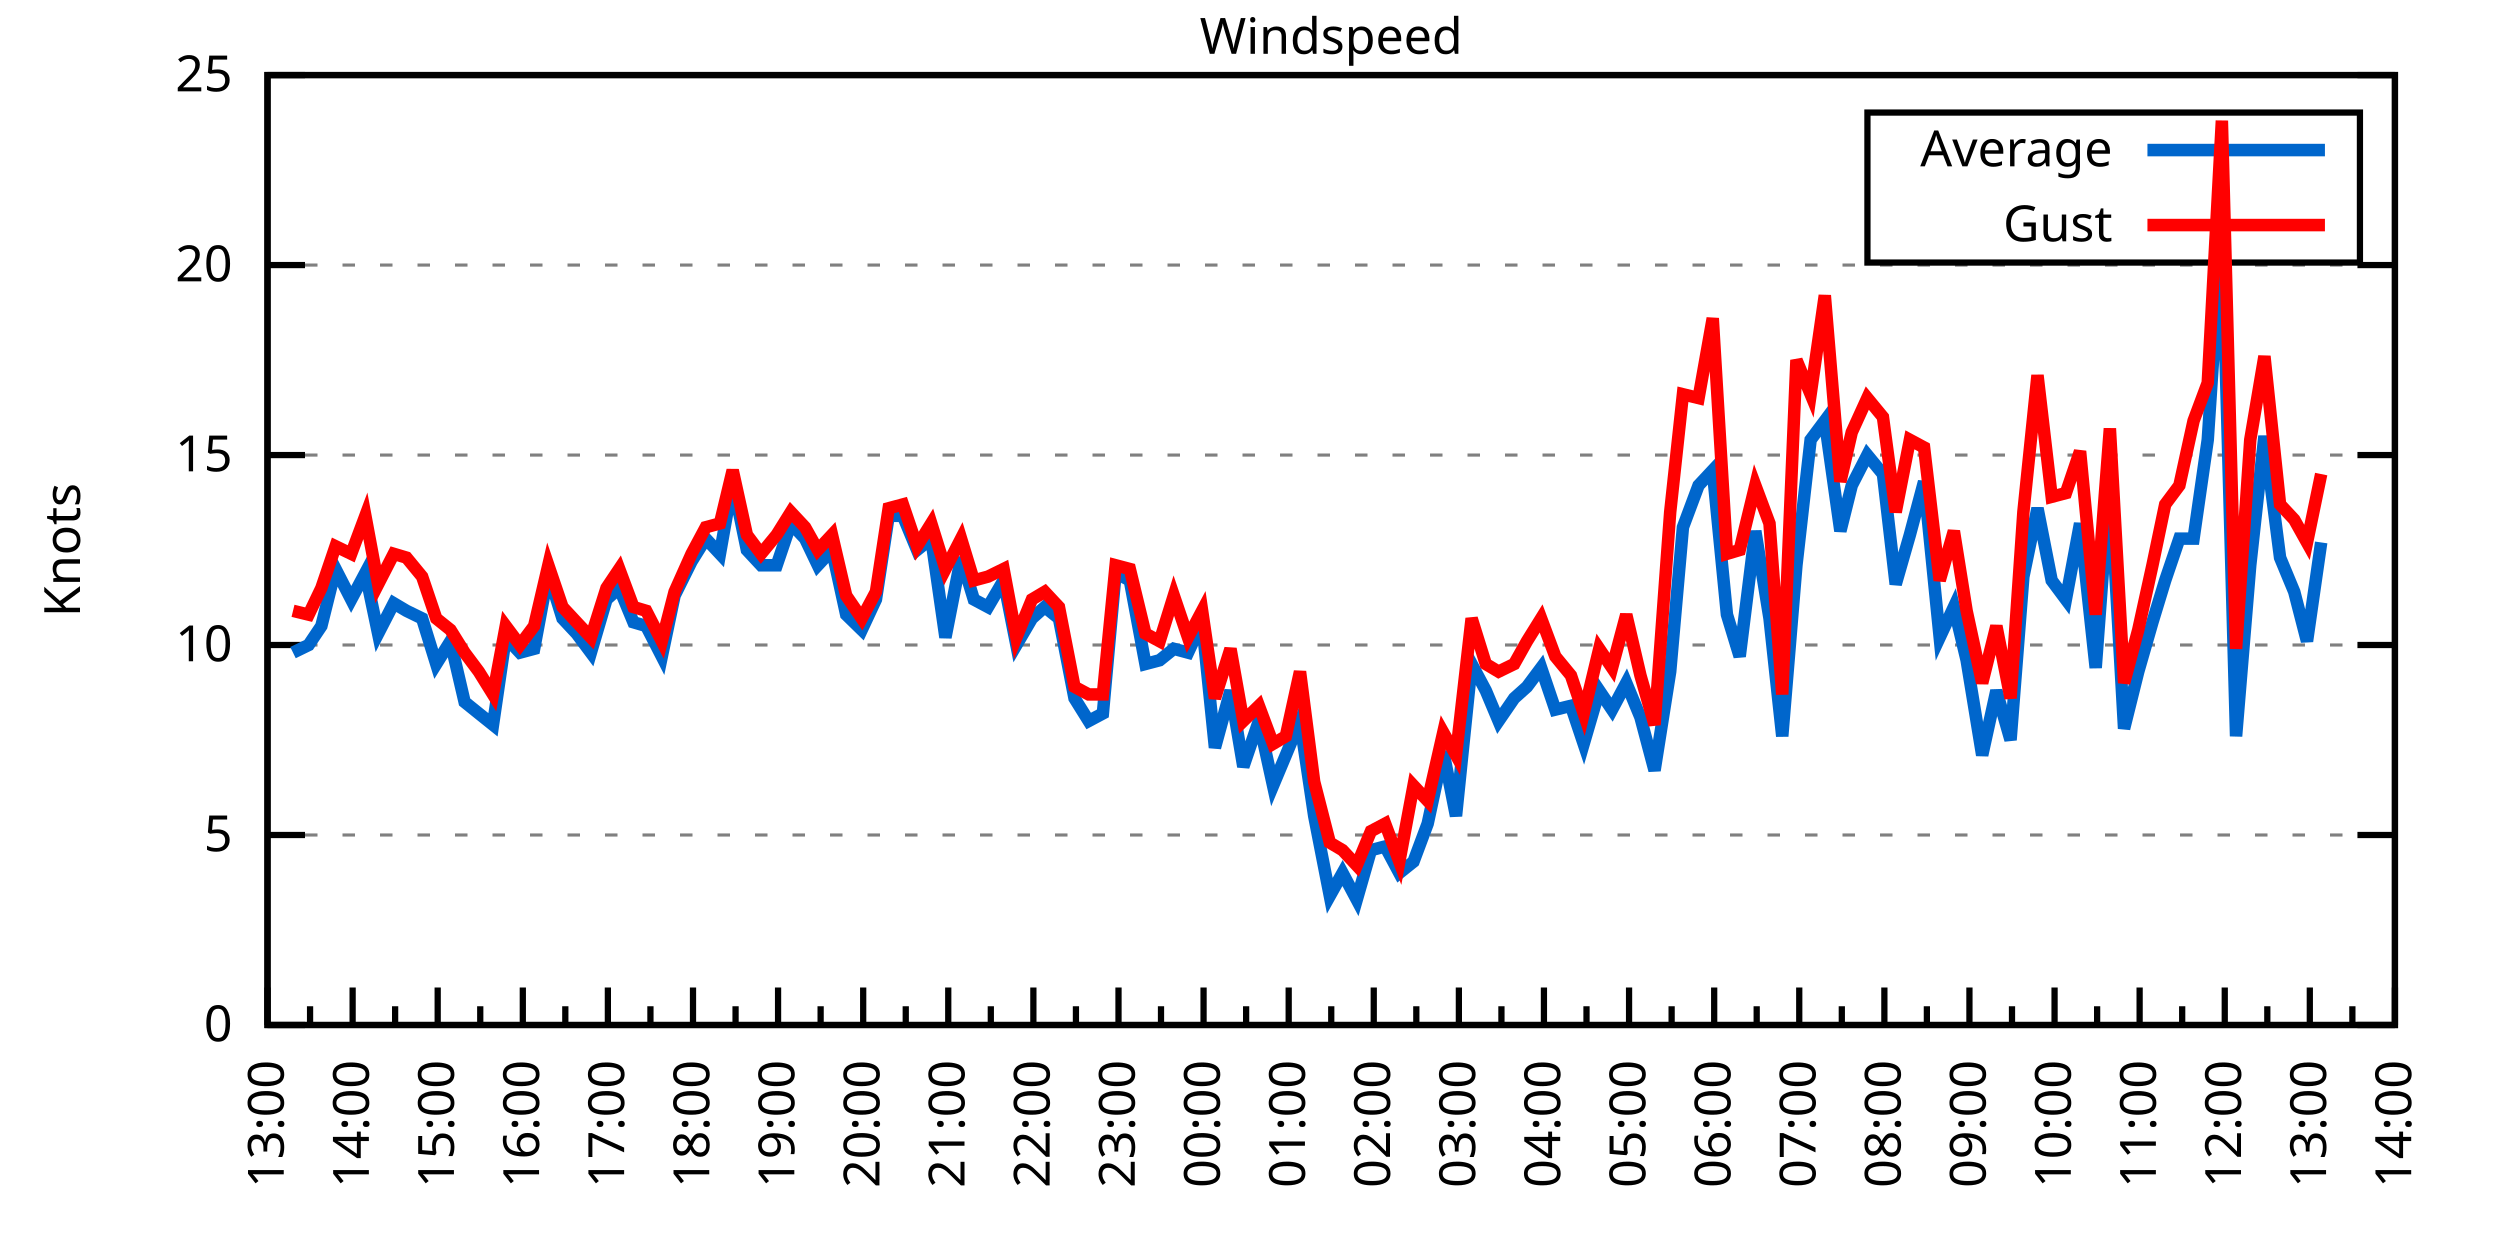
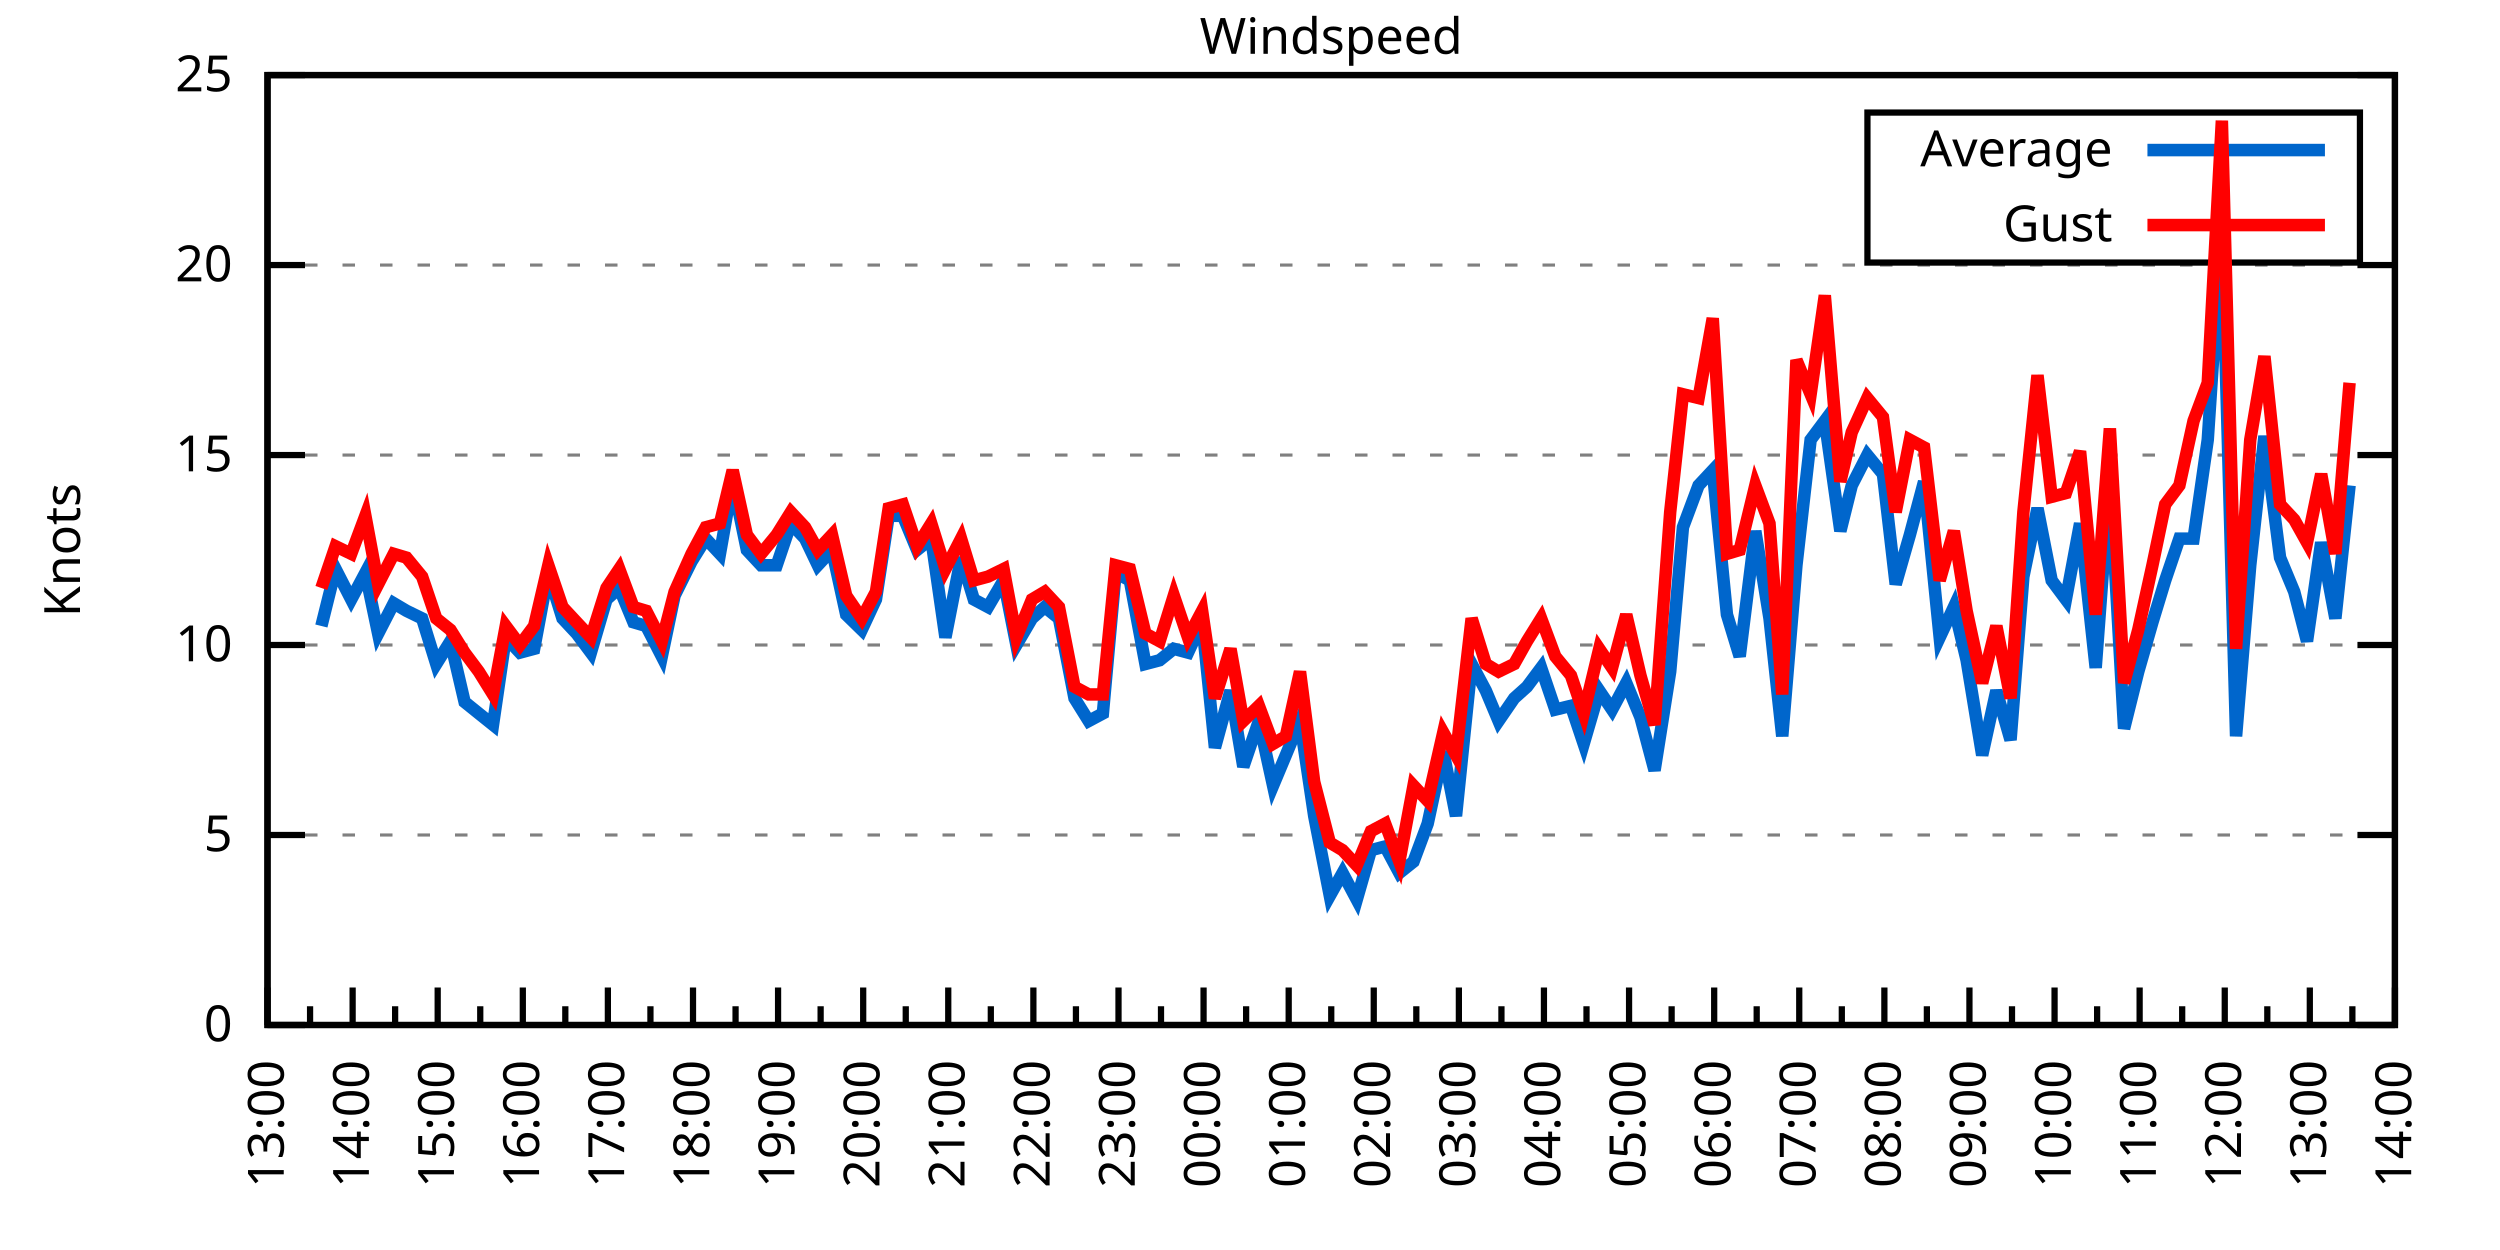
<svg xmlns="http://www.w3.org/2000/svg" xmlns:xlink="http://www.w3.org/1999/xlink" width="400" height="200" viewBox="0 0 400 200">
  <g id="gnuplot_canvas">
    <rect x="0" y="0" width="400" height="200" fill="none" />
    <defs>
      <circle id="gpDot" r="0.5" stroke-width="0.5" stroke="currentColor" />
      <path id="gpPt0" stroke-width="0.333" stroke="currentColor" d="M-1,0 h2 M0,-1 v2" />
      <path id="gpPt1" stroke-width="0.333" stroke="currentColor" d="M-1,-1 L1,1 M1,-1 L-1,1" />
      <path id="gpPt2" stroke-width="0.333" stroke="currentColor" d="M-1,0 L1,0 M0,-1 L0,1 M-1,-1 L1,1 M-1,1 L1,-1" />
      <rect id="gpPt3" stroke-width="0.333" stroke="currentColor" x="-1" y="-1" width="2" height="2" />
      <rect id="gpPt4" stroke-width="0.333" stroke="currentColor" fill="currentColor" x="-1" y="-1" width="2" height="2" />
      <circle id="gpPt5" stroke-width="0.333" stroke="currentColor" cx="0" cy="0" r="1" />
      <use xlink:href="#gpPt5" id="gpPt6" fill="currentColor" stroke="none" />
      <path id="gpPt7" stroke-width="0.333" stroke="currentColor" d="M0,-1.33 L-1.33,0.67 L1.33,0.67 z" />
      <use xlink:href="#gpPt7" id="gpPt8" fill="currentColor" stroke="none" />
      <use xlink:href="#gpPt7" id="gpPt9" stroke="currentColor" transform="rotate(180)" />
      <use xlink:href="#gpPt9" id="gpPt10" fill="currentColor" stroke="none" />
      <use xlink:href="#gpPt3" id="gpPt11" stroke="currentColor" transform="rotate(45)" />
      <use xlink:href="#gpPt11" id="gpPt12" fill="currentColor" stroke="none" />
      <path id="gpPt13" stroke-width="0.333" stroke="currentColor" d="M0,1.330 L1.265,0.411 L0.782,-1.067 L-0.782,-1.076 L-1.265,0.411 z" />
      <use xlink:href="#gpPt13" id="gpPt14" fill="currentColor" stroke="none" />
      <filter id="textbox" filterUnits="objectBoundingBox" x="0" y="0" height="1" width="1">
        <feFlood flood-color="white" flood-opacity="1" result="bgnd" />
        <feComposite in="SourceGraphic" in2="bgnd" operator="atop" />
      </filter>
      <filter id="greybox" filterUnits="objectBoundingBox" x="0" y="0" height="1" width="1">
        <feFlood flood-color="lightgrey" flood-opacity="1" result="grey" />
        <feComposite in="SourceGraphic" in2="grey" operator="atop" />
      </filter>
    </defs>
    <g fill="none" color="white" stroke="currentColor" stroke-width="1.00" stroke-linecap="butt" stroke-linejoin="miter">
</g>
    <g fill="none" color="black" stroke="currentColor" stroke-width="1.00" stroke-linecap="butt" stroke-linejoin="miter">
      <g stroke="none" shape-rendering="crispEdges">
        <polygon fill="rgb(255, 255, 255)" points="42.80,164.00 383.18,164.00 383.18,12.02 42.80,12.02 " />
      </g>
    </g>
    <g fill="none" color="black" stroke="currentColor" stroke-width="1.00" stroke-linecap="butt" stroke-linejoin="miter">
</g>
    <g fill="none" color="black" stroke="black" stroke-width="0.50" stroke-linecap="butt" stroke-linejoin="miter">
</g>
    <g fill="none" color="gray" stroke="currentColor" stroke-width="0.50" stroke-linecap="butt" stroke-linejoin="miter">
      <path stroke="gray" stroke-dasharray="2,4" class="gridline" d="M42.80,164.00 L383.19,164.00  " />
    </g>
    <g fill="none" color="gray" stroke="gray" stroke-width="1.00" stroke-linecap="butt" stroke-linejoin="miter">
</g>
    <g fill="none" color="black" stroke="currentColor" stroke-width="1.00" stroke-linecap="butt" stroke-linejoin="miter">
      <path stroke="black" d="M42.80,164.00 L48.80,164.00 M383.19,164.00 L377.19,164.00  " />
      <g transform="translate(37.20,166.60)" stroke="none" fill="black" font-family="Sans" font-size="8.00" text-anchor="end">
        <text>
          <tspan font-family="Sans"> 0</tspan>
        </text>
      </g>
    </g>
    <g fill="none" color="black" stroke="currentColor" stroke-width="1.00" stroke-linecap="butt" stroke-linejoin="miter">
</g>
    <g fill="none" color="black" stroke="black" stroke-width="0.50" stroke-linecap="butt" stroke-linejoin="miter">
</g>
    <g fill="none" color="gray" stroke="currentColor" stroke-width="0.50" stroke-linecap="butt" stroke-linejoin="miter">
      <path stroke="gray" stroke-dasharray="2,4" class="gridline" d="M42.80,133.60 L383.19,133.60  " />
    </g>
    <g fill="none" color="gray" stroke="gray" stroke-width="1.00" stroke-linecap="butt" stroke-linejoin="miter">
</g>
    <g fill="none" color="black" stroke="currentColor" stroke-width="1.00" stroke-linecap="butt" stroke-linejoin="miter">
      <path stroke="black" d="M42.80,133.60 L48.80,133.60 M383.19,133.60 L377.19,133.60  " />
      <g transform="translate(37.20,136.20)" stroke="none" fill="black" font-family="Sans" font-size="8.00" text-anchor="end">
        <text>
          <tspan font-family="Sans"> 5</tspan>
        </text>
      </g>
    </g>
    <g fill="none" color="black" stroke="currentColor" stroke-width="1.00" stroke-linecap="butt" stroke-linejoin="miter">
</g>
    <g fill="none" color="black" stroke="black" stroke-width="0.50" stroke-linecap="butt" stroke-linejoin="miter">
</g>
    <g fill="none" color="gray" stroke="currentColor" stroke-width="0.50" stroke-linecap="butt" stroke-linejoin="miter">
      <path stroke="gray" stroke-dasharray="2,4" class="gridline" d="M42.80,103.20 L383.19,103.20  " />
    </g>
    <g fill="none" color="gray" stroke="gray" stroke-width="1.00" stroke-linecap="butt" stroke-linejoin="miter">
</g>
    <g fill="none" color="black" stroke="currentColor" stroke-width="1.00" stroke-linecap="butt" stroke-linejoin="miter">
      <path stroke="black" d="M42.80,103.20 L48.80,103.20 M383.19,103.20 L377.19,103.20  " />
      <g transform="translate(37.20,105.80)" stroke="none" fill="black" font-family="Sans" font-size="8.00" text-anchor="end">
        <text>
          <tspan font-family="Sans"> 10</tspan>
        </text>
      </g>
    </g>
    <g fill="none" color="black" stroke="currentColor" stroke-width="1.00" stroke-linecap="butt" stroke-linejoin="miter">
</g>
    <g fill="none" color="black" stroke="black" stroke-width="0.50" stroke-linecap="butt" stroke-linejoin="miter">
</g>
    <g fill="none" color="gray" stroke="currentColor" stroke-width="0.50" stroke-linecap="butt" stroke-linejoin="miter">
      <path stroke="gray" stroke-dasharray="2,4" class="gridline" d="M42.80,72.81 L383.19,72.81  " />
    </g>
    <g fill="none" color="gray" stroke="gray" stroke-width="1.00" stroke-linecap="butt" stroke-linejoin="miter">
</g>
    <g fill="none" color="black" stroke="currentColor" stroke-width="1.00" stroke-linecap="butt" stroke-linejoin="miter">
      <path stroke="black" d="M42.80,72.81 L48.80,72.81 M383.19,72.81 L377.19,72.81  " />
      <g transform="translate(37.20,75.41)" stroke="none" fill="black" font-family="Sans" font-size="8.00" text-anchor="end">
        <text>
          <tspan font-family="Sans"> 15</tspan>
        </text>
      </g>
    </g>
    <g fill="none" color="black" stroke="currentColor" stroke-width="1.00" stroke-linecap="butt" stroke-linejoin="miter">
</g>
    <g fill="none" color="black" stroke="black" stroke-width="0.50" stroke-linecap="butt" stroke-linejoin="miter">
</g>
    <g fill="none" color="gray" stroke="currentColor" stroke-width="0.50" stroke-linecap="butt" stroke-linejoin="miter">
      <path stroke="gray" stroke-dasharray="2,4" class="gridline" d="M42.80,42.41 L383.19,42.41  " />
    </g>
    <g fill="none" color="gray" stroke="gray" stroke-width="1.00" stroke-linecap="butt" stroke-linejoin="miter">
</g>
    <g fill="none" color="black" stroke="currentColor" stroke-width="1.00" stroke-linecap="butt" stroke-linejoin="miter">
      <path stroke="black" d="M42.80,42.41 L48.80,42.41 M383.19,42.41 L377.19,42.41  " />
      <g transform="translate(37.20,45.01)" stroke="none" fill="black" font-family="Sans" font-size="8.00" text-anchor="end">
        <text>
          <tspan font-family="Sans"> 20</tspan>
        </text>
      </g>
    </g>
    <g fill="none" color="black" stroke="currentColor" stroke-width="1.00" stroke-linecap="butt" stroke-linejoin="miter">
</g>
    <g fill="none" color="black" stroke="black" stroke-width="0.50" stroke-linecap="butt" stroke-linejoin="miter">
</g>
    <g fill="none" color="gray" stroke="currentColor" stroke-width="0.50" stroke-linecap="butt" stroke-linejoin="miter">
      <path stroke="gray" stroke-dasharray="2,4" class="gridline" d="M42.80,12.01 L383.19,12.01  " />
    </g>
    <g fill="none" color="gray" stroke="gray" stroke-width="1.00" stroke-linecap="butt" stroke-linejoin="miter">
</g>
    <g fill="none" color="black" stroke="currentColor" stroke-width="1.00" stroke-linecap="butt" stroke-linejoin="miter">
      <path stroke="black" d="M42.80,12.01 L48.80,12.01 M383.19,12.01 L377.19,12.01  " />
      <g transform="translate(37.20,14.61)" stroke="none" fill="black" font-family="Sans" font-size="8.00" text-anchor="end">
        <text>
          <tspan font-family="Sans"> 25</tspan>
        </text>
      </g>
    </g>
    <g fill="none" color="black" stroke="currentColor" stroke-width="1.00" stroke-linecap="butt" stroke-linejoin="miter">
      <path stroke="black" d="M42.80,164.00 L42.80,158.00  " />
      <g transform="translate(45.40,169.60) rotate(270)" stroke="none" fill="black" font-family="Sans" font-size="8.00" text-anchor="end">
        <text>
          <tspan font-family="Sans">13:00</tspan>
        </text>
      </g>
    </g>
    <g fill="none" color="black" stroke="currentColor" stroke-width="1.00" stroke-linecap="butt" stroke-linejoin="miter">
      <path stroke="black" d="M49.61,164.00 L49.61,161.00 M56.42,164.00 L56.42,158.00  " />
      <g transform="translate(59.02,169.60) rotate(270)" stroke="none" fill="black" font-family="Sans" font-size="8.00" text-anchor="end">
        <text>
          <tspan font-family="Sans">14:00</tspan>
        </text>
      </g>
    </g>
    <g fill="none" color="black" stroke="currentColor" stroke-width="1.00" stroke-linecap="butt" stroke-linejoin="miter">
      <path stroke="black" d="M63.22,164.00 L63.22,161.00 M70.03,164.00 L70.03,158.00  " />
      <g transform="translate(72.63,169.60) rotate(270)" stroke="none" fill="black" font-family="Sans" font-size="8.00" text-anchor="end">
        <text>
          <tspan font-family="Sans">15:00</tspan>
        </text>
      </g>
    </g>
    <g fill="none" color="black" stroke="currentColor" stroke-width="1.00" stroke-linecap="butt" stroke-linejoin="miter">
      <path stroke="black" d="M76.84,164.00 L76.84,161.00 M83.65,164.00 L83.65,158.00  " />
      <g transform="translate(86.25,169.60) rotate(270)" stroke="none" fill="black" font-family="Sans" font-size="8.00" text-anchor="end">
        <text>
          <tspan font-family="Sans">16:00</tspan>
        </text>
      </g>
    </g>
    <g fill="none" color="black" stroke="currentColor" stroke-width="1.00" stroke-linecap="butt" stroke-linejoin="miter">
      <path stroke="black" d="M90.45,164.00 L90.45,161.00 M97.26,164.00 L97.26,158.00  " />
      <g transform="translate(99.86,169.60) rotate(270)" stroke="none" fill="black" font-family="Sans" font-size="8.00" text-anchor="end">
        <text>
          <tspan font-family="Sans">17:00</tspan>
        </text>
      </g>
    </g>
    <g fill="none" color="black" stroke="currentColor" stroke-width="1.00" stroke-linecap="butt" stroke-linejoin="miter">
      <path stroke="black" d="M104.07,164.00 L104.07,161.00 M110.88,164.00 L110.88,158.00  " />
      <g transform="translate(113.48,169.60) rotate(270)" stroke="none" fill="black" font-family="Sans" font-size="8.00" text-anchor="end">
        <text>
          <tspan font-family="Sans">18:00</tspan>
        </text>
      </g>
    </g>
    <g fill="none" color="black" stroke="currentColor" stroke-width="1.00" stroke-linecap="butt" stroke-linejoin="miter">
      <path stroke="black" d="M117.69,164.00 L117.69,161.00 M124.49,164.00 L124.49,158.00  " />
      <g transform="translate(127.09,169.60) rotate(270)" stroke="none" fill="black" font-family="Sans" font-size="8.00" text-anchor="end">
        <text>
          <tspan font-family="Sans">19:00</tspan>
        </text>
      </g>
    </g>
    <g fill="none" color="black" stroke="currentColor" stroke-width="1.00" stroke-linecap="butt" stroke-linejoin="miter">
      <path stroke="black" d="M131.30,164.00 L131.30,161.00 M138.11,164.00 L138.11,158.00  " />
      <g transform="translate(140.71,169.60) rotate(270)" stroke="none" fill="black" font-family="Sans" font-size="8.00" text-anchor="end">
        <text>
          <tspan font-family="Sans">20:00</tspan>
        </text>
      </g>
    </g>
    <g fill="none" color="black" stroke="currentColor" stroke-width="1.00" stroke-linecap="butt" stroke-linejoin="miter">
      <path stroke="black" d="M144.92,164.00 L144.92,161.00 M151.72,164.00 L151.72,158.00  " />
      <g transform="translate(154.32,169.60) rotate(270)" stroke="none" fill="black" font-family="Sans" font-size="8.00" text-anchor="end">
        <text>
          <tspan font-family="Sans">21:00</tspan>
        </text>
      </g>
    </g>
    <g fill="none" color="black" stroke="currentColor" stroke-width="1.00" stroke-linecap="butt" stroke-linejoin="miter">
      <path stroke="black" d="M158.53,164.00 L158.53,161.00 M165.34,164.00 L165.34,158.00  " />
      <g transform="translate(167.94,169.60) rotate(270)" stroke="none" fill="black" font-family="Sans" font-size="8.00" text-anchor="end">
        <text>
          <tspan font-family="Sans">22:00</tspan>
        </text>
      </g>
    </g>
    <g fill="none" color="black" stroke="currentColor" stroke-width="1.00" stroke-linecap="butt" stroke-linejoin="miter">
      <path stroke="black" d="M172.15,164.00 L172.15,161.00 M178.96,164.00 L178.96,158.00  " />
      <g transform="translate(181.56,169.60) rotate(270)" stroke="none" fill="black" font-family="Sans" font-size="8.00" text-anchor="end">
        <text>
          <tspan font-family="Sans">23:00</tspan>
        </text>
      </g>
    </g>
    <g fill="none" color="black" stroke="currentColor" stroke-width="1.00" stroke-linecap="butt" stroke-linejoin="miter">
      <path stroke="black" d="M185.76,164.00 L185.76,161.00 M192.57,164.00 L192.57,158.00  " />
      <g transform="translate(195.17,169.60) rotate(270)" stroke="none" fill="black" font-family="Sans" font-size="8.00" text-anchor="end">
        <text>
          <tspan font-family="Sans">00:00</tspan>
        </text>
      </g>
    </g>
    <g fill="none" color="black" stroke="currentColor" stroke-width="1.00" stroke-linecap="butt" stroke-linejoin="miter">
      <path stroke="black" d="M199.38,164.00 L199.38,161.00 M206.19,164.00 L206.19,158.00  " />
      <g transform="translate(208.79,169.60) rotate(270)" stroke="none" fill="black" font-family="Sans" font-size="8.00" text-anchor="end">
        <text>
          <tspan font-family="Sans">01:00</tspan>
        </text>
      </g>
    </g>
    <g fill="none" color="black" stroke="currentColor" stroke-width="1.00" stroke-linecap="butt" stroke-linejoin="miter">
      <path stroke="black" d="M213.00,164.00 L213.00,161.00 M219.80,164.00 L219.80,158.00  " />
      <g transform="translate(222.40,169.60) rotate(270)" stroke="none" fill="black" font-family="Sans" font-size="8.00" text-anchor="end">
        <text>
          <tspan font-family="Sans">02:00</tspan>
        </text>
      </g>
    </g>
    <g fill="none" color="black" stroke="currentColor" stroke-width="1.00" stroke-linecap="butt" stroke-linejoin="miter">
      <path stroke="black" d="M226.61,164.00 L226.61,161.00 M233.42,164.00 L233.42,158.00  " />
      <g transform="translate(236.02,169.60) rotate(270)" stroke="none" fill="black" font-family="Sans" font-size="8.00" text-anchor="end">
        <text>
          <tspan font-family="Sans">03:00</tspan>
        </text>
      </g>
    </g>
    <g fill="none" color="black" stroke="currentColor" stroke-width="1.00" stroke-linecap="butt" stroke-linejoin="miter">
      <path stroke="black" d="M240.23,164.00 L240.23,161.00 M247.03,164.00 L247.03,158.00  " />
      <g transform="translate(249.63,169.60) rotate(270)" stroke="none" fill="black" font-family="Sans" font-size="8.00" text-anchor="end">
        <text>
          <tspan font-family="Sans">04:00</tspan>
        </text>
      </g>
    </g>
    <g fill="none" color="black" stroke="currentColor" stroke-width="1.00" stroke-linecap="butt" stroke-linejoin="miter">
      <path stroke="black" d="M253.84,164.00 L253.84,161.00 M260.65,164.00 L260.65,158.00  " />
      <g transform="translate(263.25,169.60) rotate(270)" stroke="none" fill="black" font-family="Sans" font-size="8.00" text-anchor="end">
        <text>
          <tspan font-family="Sans">05:00</tspan>
        </text>
      </g>
    </g>
    <g fill="none" color="black" stroke="currentColor" stroke-width="1.00" stroke-linecap="butt" stroke-linejoin="miter">
      <path stroke="black" d="M267.46,164.00 L267.46,161.00 M274.27,164.00 L274.27,158.00  " />
      <g transform="translate(276.87,169.60) rotate(270)" stroke="none" fill="black" font-family="Sans" font-size="8.00" text-anchor="end">
        <text>
          <tspan font-family="Sans">06:00</tspan>
        </text>
      </g>
    </g>
    <g fill="none" color="black" stroke="currentColor" stroke-width="1.00" stroke-linecap="butt" stroke-linejoin="miter">
      <path stroke="black" d="M281.07,164.00 L281.07,161.00 M287.88,164.00 L287.88,158.00  " />
      <g transform="translate(290.48,169.60) rotate(270)" stroke="none" fill="black" font-family="Sans" font-size="8.00" text-anchor="end">
        <text>
          <tspan font-family="Sans">07:00</tspan>
        </text>
      </g>
    </g>
    <g fill="none" color="black" stroke="currentColor" stroke-width="1.00" stroke-linecap="butt" stroke-linejoin="miter">
      <path stroke="black" d="M294.69,164.00 L294.69,161.00 M301.50,164.00 L301.50,158.00  " />
      <g transform="translate(304.10,169.60) rotate(270)" stroke="none" fill="black" font-family="Sans" font-size="8.00" text-anchor="end">
        <text>
          <tspan font-family="Sans">08:00</tspan>
        </text>
      </g>
    </g>
    <g fill="none" color="black" stroke="currentColor" stroke-width="1.00" stroke-linecap="butt" stroke-linejoin="miter">
      <path stroke="black" d="M308.30,164.00 L308.30,161.00 M315.11,164.00 L315.11,158.00  " />
      <g transform="translate(317.71,169.60) rotate(270)" stroke="none" fill="black" font-family="Sans" font-size="8.00" text-anchor="end">
        <text>
          <tspan font-family="Sans">09:00</tspan>
        </text>
      </g>
    </g>
    <g fill="none" color="black" stroke="currentColor" stroke-width="1.00" stroke-linecap="butt" stroke-linejoin="miter">
      <path stroke="black" d="M321.92,164.00 L321.92,161.00 M328.73,164.00 L328.73,158.00  " />
      <g transform="translate(331.33,169.60) rotate(270)" stroke="none" fill="black" font-family="Sans" font-size="8.00" text-anchor="end">
        <text>
          <tspan font-family="Sans">10:00</tspan>
        </text>
      </g>
    </g>
    <g fill="none" color="black" stroke="currentColor" stroke-width="1.00" stroke-linecap="butt" stroke-linejoin="miter">
      <path stroke="black" d="M335.54,164.00 L335.54,161.00 M342.34,164.00 L342.34,158.00  " />
      <g transform="translate(344.94,169.60) rotate(270)" stroke="none" fill="black" font-family="Sans" font-size="8.00" text-anchor="end">
        <text>
          <tspan font-family="Sans">11:00</tspan>
        </text>
      </g>
    </g>
    <g fill="none" color="black" stroke="currentColor" stroke-width="1.00" stroke-linecap="butt" stroke-linejoin="miter">
      <path stroke="black" d="M349.15,164.00 L349.15,161.00 M355.96,164.00 L355.96,158.00  " />
      <g transform="translate(358.56,169.60) rotate(270)" stroke="none" fill="black" font-family="Sans" font-size="8.00" text-anchor="end">
        <text>
          <tspan font-family="Sans">12:00</tspan>
        </text>
      </g>
    </g>
    <g fill="none" color="black" stroke="currentColor" stroke-width="1.00" stroke-linecap="butt" stroke-linejoin="miter">
      <path stroke="black" d="M362.77,164.00 L362.77,161.00 M369.57,164.00 L369.57,158.00  " />
      <g transform="translate(372.17,169.60) rotate(270)" stroke="none" fill="black" font-family="Sans" font-size="8.00" text-anchor="end">
        <text>
          <tspan font-family="Sans">13:00</tspan>
        </text>
      </g>
    </g>
    <g fill="none" color="black" stroke="currentColor" stroke-width="1.00" stroke-linecap="butt" stroke-linejoin="miter">
      <path stroke="black" d="M376.38,164.00 L376.38,161.00 M383.19,164.00 L383.19,158.00  " />
      <g transform="translate(385.79,169.60) rotate(270)" stroke="none" fill="black" font-family="Sans" font-size="8.00" text-anchor="end">
        <text>
          <tspan font-family="Sans">14:00</tspan>
        </text>
      </g>
    </g>
    <g fill="none" color="black" stroke="currentColor" stroke-width="1.00" stroke-linecap="butt" stroke-linejoin="miter">
</g>
    <g fill="none" color="black" stroke="currentColor" stroke-width="1.00" stroke-linecap="butt" stroke-linejoin="miter">
      <path stroke="black" d="M42.80,12.01 L42.80,164.00 L383.19,164.00 L383.19,12.01 L42.80,12.01 Z  " />
    </g>
    <g fill="none" color="black" stroke="currentColor" stroke-width="1.00" stroke-linecap="butt" stroke-linejoin="miter">
      <g transform="translate(12.80,88.01) rotate(270)" stroke="none" fill="black" font-family="Sans" font-size="8.00" text-anchor="middle">
        <text>
          <tspan font-family="Sans">Knots</tspan>
        </text>
      </g>
    </g>
    <g fill="none" color="black" stroke="currentColor" stroke-width="1.00" stroke-linecap="butt" stroke-linejoin="miter">
</g>
    <g fill="none" color="black" stroke="currentColor" stroke-width="1.00" stroke-linecap="butt" stroke-linejoin="miter">
      <path stroke="black" d="M298.79,42.01 L298.79,18.01 L377.59,18.01 L377.59,42.01 L298.79,42.01 Z  " />
    </g>
    <g id="Windspeed_plot_1">
      <g fill="none" color="white" stroke="black" stroke-width="2.00" stroke-linecap="butt" stroke-linejoin="miter">
</g>
      <g fill="none" color="black" stroke="currentColor" stroke-width="2.00" stroke-linecap="butt" stroke-linejoin="miter">
        <g transform="translate(337.99,26.61)" stroke="none" fill="black" font-family="Sans" font-size="8.00" text-anchor="end">
          <text>
            <tspan font-family="Sans">Average</tspan>
          </text>
        </g>
      </g>
      <g fill="none" color="black" stroke="currentColor" stroke-width="2.00" stroke-linecap="butt" stroke-linejoin="miter">
-         <path stroke="rgb(  0, 102, 204)" d="M343.59,24.01 L371.99,24.01 M46.88,104.42 L49.38,103.20 L51.42,100.16 L53.69,91.04 L56.19,95.91 L58.46,91.65   L60.50,101.38 L63.00,96.52 L65.04,97.73 L67.54,98.95 L69.80,106.24 L72.07,102.60 L74.34,112.32 L76.61,114.15   L78.88,115.97 L80.92,101.99 L83.19,104.42 L85.46,103.81 L87.73,91.65 L90.00,98.95 L92.27,101.38 L94.54,104.42   L97.04,95.91 L99.08,94.08 L101.35,99.56 L103.39,100.16 L105.89,105.03 L107.93,95.30 L110.65,89.83 L112.92,86.18   L115.19,88.61 L117.23,77.06 L119.50,88.00 L121.77,90.44 L124.27,90.44 L126.54,83.75 L128.81,86.18 L130.85,90.44   L133.12,88.00 L135.39,98.34 L137.88,100.77 L140.15,95.91 L142.19,82.53 L144.46,82.53 L146.73,88.00 L149.00,86.18   L151.27,101.99 L153.77,89.22 L155.81,95.91 L158.08,97.12 L160.57,92.87 L162.62,103.20 L165.11,98.95 L167.16,97.12   L169.43,98.95 L171.92,111.72 L174.19,115.36 L176.46,114.15 L178.50,91.65 L180.77,92.87 L183.27,106.24 L185.54,105.64   L187.81,103.81 L190.08,104.42 L192.34,99.56 L194.39,119.62 L196.88,110.50 L198.93,122.66 L201.42,115.36 L203.69,125.70   L205.73,120.83 L208.00,115.36 L210.27,130.56 L212.77,143.33 L214.81,139.68 L217.08,143.94 L219.35,136.03 L221.62,135.43   L223.89,139.68 L226.16,137.86 L228.43,131.78 L230.92,120.23 L232.96,130.56 L235.46,106.24 L237.73,110.50 L239.77,115.36   L242.27,111.72 L244.31,109.89 L246.58,106.85 L248.85,113.54 L251.35,112.93 L253.39,119.01 L255.88,110.50 L257.93,113.54   L260.20,109.28 L262.47,114.76 L264.73,123.27 L267.23,107.46 L269.27,84.36 L271.77,77.67 L274.04,75.24 L276.31,98.34   L278.35,105.03 L280.85,84.97 L283.12,98.95 L285.16,117.80 L287.43,90.44 L289.70,70.37 L291.97,67.33 L294.46,84.97   L296.28,77.67 L298.77,72.81 L301.27,75.85 L303.31,93.48 L305.58,85.57 L307.85,77.06 L310.35,101.99 L312.62,97.12   L314.66,105.64 L317.15,120.83 L319.42,110.50 L321.69,118.40 L323.74,92.26 L326.00,81.32 L328.27,92.87 L330.54,95.91   L332.81,83.75 L335.31,106.85 L337.58,76.45 L339.85,116.58 L342.12,107.46 L344.39,99.56 L346.43,92.87 L348.70,86.18   L350.97,86.18 L353.24,70.37 L355.50,36.33 L357.77,117.80 L360.04,90.44 L362.31,69.77 L364.81,89.22 L367.08,94.69   L369.12,102.60 L371.39,86.79  " />
+         <path stroke="rgb(  0, 102, 204)" d="M343.59,24.01 L371.99,24.01 M51.42,100.16 L53.69,91.04 L56.19,95.91 L58.46,91.65 L60.50,101.38 L63.00,96.52   L65.04,97.73 L67.54,98.95 L69.80,106.24 L72.07,102.60 L74.34,112.32 L76.61,114.15 L78.88,115.97 L80.92,101.99   L83.19,104.42 L85.46,103.81 L87.73,91.65 L90.00,98.95 L92.27,101.38 L94.54,104.42 L97.04,95.91 L99.08,94.08   L101.35,99.56 L103.39,100.16 L105.89,105.03 L107.93,95.30 L110.65,89.83 L112.92,86.18 L115.19,88.61 L117.23,77.06   L119.50,88.00 L121.77,90.44 L124.27,90.44 L126.54,83.75 L128.81,86.18 L130.85,90.44 L133.12,88.00 L135.39,98.34   L137.88,100.77 L140.15,95.91 L142.19,82.53 L144.46,82.53 L146.73,88.00 L149.00,86.18 L151.27,101.99 L153.77,89.22   L155.81,95.91 L158.08,97.12 L160.57,92.87 L162.62,103.20 L165.11,98.95 L167.16,97.12 L169.43,98.95 L171.92,111.72   L174.19,115.36 L176.46,114.15 L178.50,91.65 L180.77,92.87 L183.27,106.24 L185.54,105.64 L187.81,103.81 L190.08,104.42   L192.34,99.56 L194.39,119.62 L196.88,110.50 L198.93,122.66 L201.42,115.36 L203.69,125.70 L205.73,120.83 L208.00,115.36   L210.27,130.56 L212.77,143.33 L214.81,139.68 L217.08,143.94 L219.35,136.03 L221.62,135.43 L223.89,139.68 L226.16,137.86   L228.43,131.78 L230.92,120.23 L232.96,130.56 L235.46,106.24 L237.73,110.50 L239.77,115.36 L242.27,111.72 L244.31,109.89   L246.58,106.85 L248.85,113.54 L251.35,112.93 L253.39,119.01 L255.88,110.50 L257.93,113.54 L260.20,109.28 L262.47,114.76   L264.73,123.27 L267.23,107.46 L269.27,84.36 L271.77,77.67 L274.04,75.24 L276.31,98.34 L278.35,105.03 L280.85,84.97   L283.12,98.95 L285.16,117.80 L287.43,90.44 L289.70,70.37 L291.97,67.33 L294.46,84.97 L296.28,77.67 L298.77,72.81   L301.27,75.85 L303.31,93.48 L305.58,85.57 L307.85,77.06 L310.35,101.99 L312.62,97.12 L314.66,105.64 L317.15,120.83   L319.42,110.50 L321.69,118.40 L323.74,92.26 L326.00,81.32 L328.27,92.87 L330.54,95.91 L332.81,83.75 L335.31,106.85   L337.58,76.45 L339.85,116.58 L342.12,107.46 L344.39,99.56 L346.43,92.87 L348.70,86.18 L350.97,86.18 L353.24,70.37   L355.50,36.33 L357.77,117.80 L360.04,90.44 L362.31,69.77 L364.81,89.22 L367.08,94.69 L369.12,102.60 L371.39,86.79   L373.66,98.95 L375.93,77.67  " />
      </g>
    </g>
    <g id="Windspeed_plot_2">
      <g fill="none" color="black" stroke="currentColor" stroke-width="2.00" stroke-linecap="butt" stroke-linejoin="miter">
        <g transform="translate(337.99,38.61)" stroke="none" fill="black" font-family="Sans" font-size="8.00" text-anchor="end">
          <text>
            <tspan font-family="Sans">Gust</tspan>
          </text>
        </g>
      </g>
      <g fill="none" color="black" stroke="currentColor" stroke-width="2.00" stroke-linecap="butt" stroke-linejoin="miter">
-         <path stroke="rgb(255,   0,   0)" d="M343.59,36.01 L371.99,36.01 M46.88,97.73 L49.38,98.34 L51.42,94.08 L53.69,87.40 L56.19,88.61 L58.46,82.53   L60.50,93.48 L63.00,88.61 L65.04,89.22 L67.54,92.26 L69.80,98.95 L72.07,100.77 L74.34,104.42 L76.61,107.46   L78.88,111.11 L80.92,100.16 L83.19,103.20 L85.46,100.16 L87.73,90.44 L90.00,97.12 L92.27,99.56 L94.54,101.99   L97.04,94.08 L99.08,91.04 L101.35,97.12 L103.39,97.73 L105.89,102.60 L107.93,94.69 L110.65,88.61 L112.92,84.36   L115.19,83.75 L117.23,75.24 L119.50,85.57 L121.77,88.61 L124.27,85.57 L126.54,81.93 L128.81,84.36 L130.85,88.00   L133.12,85.57 L135.39,95.30 L137.88,98.95 L140.15,94.69 L142.19,81.32 L144.46,80.71 L146.73,87.40 L149.00,83.75   L151.27,91.04 L153.77,86.18 L155.81,92.87 L158.08,92.26 L160.57,91.04 L162.62,101.99 L165.11,95.91 L167.16,94.69   L169.43,97.12 L171.92,109.89 L174.19,111.11 L176.46,111.11 L178.50,90.44 L180.77,91.04 L183.27,101.38 L185.54,102.60   L187.81,95.30 L190.08,101.99 L192.34,97.73 L194.39,111.72 L196.88,103.81 L198.93,115.36 L201.42,112.93 L203.69,119.01   L205.73,117.80 L208.00,107.46 L210.27,125.09 L212.77,134.82 L214.81,136.03 L217.08,138.47 L219.35,132.99 L221.62,131.78   L223.89,137.86 L226.16,125.70 L228.43,128.13 L230.92,117.19 L232.96,120.83 L235.46,98.95 L237.73,106.24 L239.77,107.46   L242.27,106.24 L244.31,102.60 L246.58,98.95 L248.85,105.03 L251.35,108.07 L253.39,114.15 L255.88,103.81 L257.93,106.85   L260.20,98.34 L262.47,108.07 L264.73,115.97 L267.23,81.93 L269.27,63.08 L271.77,63.69 L274.04,50.92 L276.31,88.61   L278.35,88.00 L280.85,77.67 L283.12,83.75 L285.16,111.11 L287.43,57.61 L289.70,63.08 L291.97,47.27 L294.46,77.06   L296.28,69.16 L298.77,63.69 L301.27,66.73 L303.31,81.93 L305.58,70.37 L307.85,71.59 L310.35,92.87 L312.62,84.97   L314.66,97.73 L317.15,109.28 L319.42,100.16 L321.69,111.72 L323.74,81.93 L326.00,60.04 L328.27,79.49 L330.54,78.89   L332.81,72.20 L335.31,98.34 L337.58,68.55 L339.85,109.28 L342.12,100.77 L344.39,90.44 L346.43,80.71 L348.70,77.67   L350.97,67.33 L353.24,61.25 L355.50,19.31 L357.77,103.81 L360.04,70.37 L362.31,57.00 L364.81,80.71 L367.08,83.14   L369.12,86.79 L371.39,75.85  " />
+         <path stroke="rgb(255,   0,   0)" d="M343.59,36.01 L371.99,36.01 M51.42,94.08 L53.69,87.40 L56.19,88.61 L58.46,82.53 L60.50,93.48 L63.00,88.61   L65.04,89.22 L67.54,92.26 L69.80,98.95 L72.07,100.77 L74.34,104.42 L76.61,107.46 L78.88,111.11 L80.92,100.16   L83.19,103.20 L85.46,100.16 L87.73,90.44 L90.00,97.12 L92.27,99.56 L94.54,101.99 L97.04,94.08 L99.08,91.04   L101.35,97.12 L103.39,97.73 L105.89,102.60 L107.93,94.69 L110.65,88.61 L112.92,84.36 L115.19,83.75 L117.23,75.24   L119.50,85.57 L121.77,88.61 L124.27,85.57 L126.54,81.93 L128.81,84.36 L130.85,88.00 L133.12,85.57 L135.39,95.30   L137.88,98.95 L140.15,94.69 L142.19,81.32 L144.46,80.71 L146.73,87.40 L149.00,83.75 L151.27,91.04 L153.77,86.18   L155.81,92.87 L158.08,92.26 L160.57,91.04 L162.62,101.99 L165.11,95.91 L167.16,94.69 L169.43,97.12 L171.92,109.89   L174.19,111.11 L176.46,111.11 L178.50,90.44 L180.77,91.04 L183.27,101.38 L185.54,102.60 L187.81,95.30 L190.08,101.99   L192.34,97.73 L194.39,111.72 L196.88,103.81 L198.93,115.36 L201.42,112.93 L203.69,119.01 L205.73,117.80 L208.00,107.46   L210.27,125.09 L212.77,134.82 L214.81,136.03 L217.08,138.47 L219.35,132.99 L221.62,131.78 L223.89,137.86 L226.16,125.70   L228.43,128.13 L230.92,117.19 L232.96,120.83 L235.46,98.95 L237.73,106.24 L239.77,107.46 L242.27,106.24 L244.31,102.60   L246.58,98.95 L248.85,105.03 L251.35,108.07 L253.39,114.15 L255.88,103.81 L257.93,106.85 L260.20,98.34 L262.47,108.07   L264.73,115.97 L267.23,81.93 L269.27,63.08 L271.77,63.69 L274.04,50.92 L276.31,88.61 L278.35,88.00 L280.85,77.67   L283.12,83.75 L285.16,111.11 L287.43,57.61 L289.70,63.08 L291.97,47.27 L294.46,77.06 L296.28,69.16 L298.77,63.69   L301.27,66.73 L303.31,81.93 L305.58,70.37 L307.85,71.59 L310.35,92.87 L312.62,84.97 L314.66,97.73 L317.15,109.28   L319.42,100.16 L321.69,111.72 L323.74,81.93 L326.00,60.04 L328.27,79.49 L330.54,78.89 L332.81,72.20 L335.31,98.34   L337.58,68.55 L339.85,109.28 L342.12,100.77 L344.39,90.44 L346.43,80.71 L348.70,77.67 L350.97,67.33 L353.24,61.25   L355.50,19.31 L357.77,103.81 L360.04,70.37 L362.31,57.00 L364.81,80.71 L367.08,83.14 L369.12,86.79 L371.39,75.85   L373.66,88.61 L375.93,61.25  " />
      </g>
    </g>
    <g fill="none" color="black" stroke="currentColor" stroke-width="2.00" stroke-linecap="butt" stroke-linejoin="miter">
</g>
    <g fill="none" color="black" stroke="black" stroke-width="1.00" stroke-linecap="butt" stroke-linejoin="miter">
</g>
    <g fill="none" color="black" stroke="currentColor" stroke-width="1.00" stroke-linecap="butt" stroke-linejoin="miter">
      <path stroke="black" d="M42.80,12.01 L42.80,164.00 L383.19,164.00 L383.19,12.01 L42.80,12.01 Z  " />
    </g>
    <g fill="none" color="black" stroke="currentColor" stroke-width="1.00" stroke-linecap="butt" stroke-linejoin="miter">
      <g transform="translate(212.99,8.61)" stroke="none" fill="black" font-family="Sans" font-size="8.00" text-anchor="middle">
        <text>
          <tspan font-family="Sans">Windspeed</tspan>
        </text>
      </g>
    </g>
    <g fill="none" color="black" stroke="currentColor" stroke-width="1.00" stroke-linecap="butt" stroke-linejoin="miter">
</g>
  </g>
</svg>
